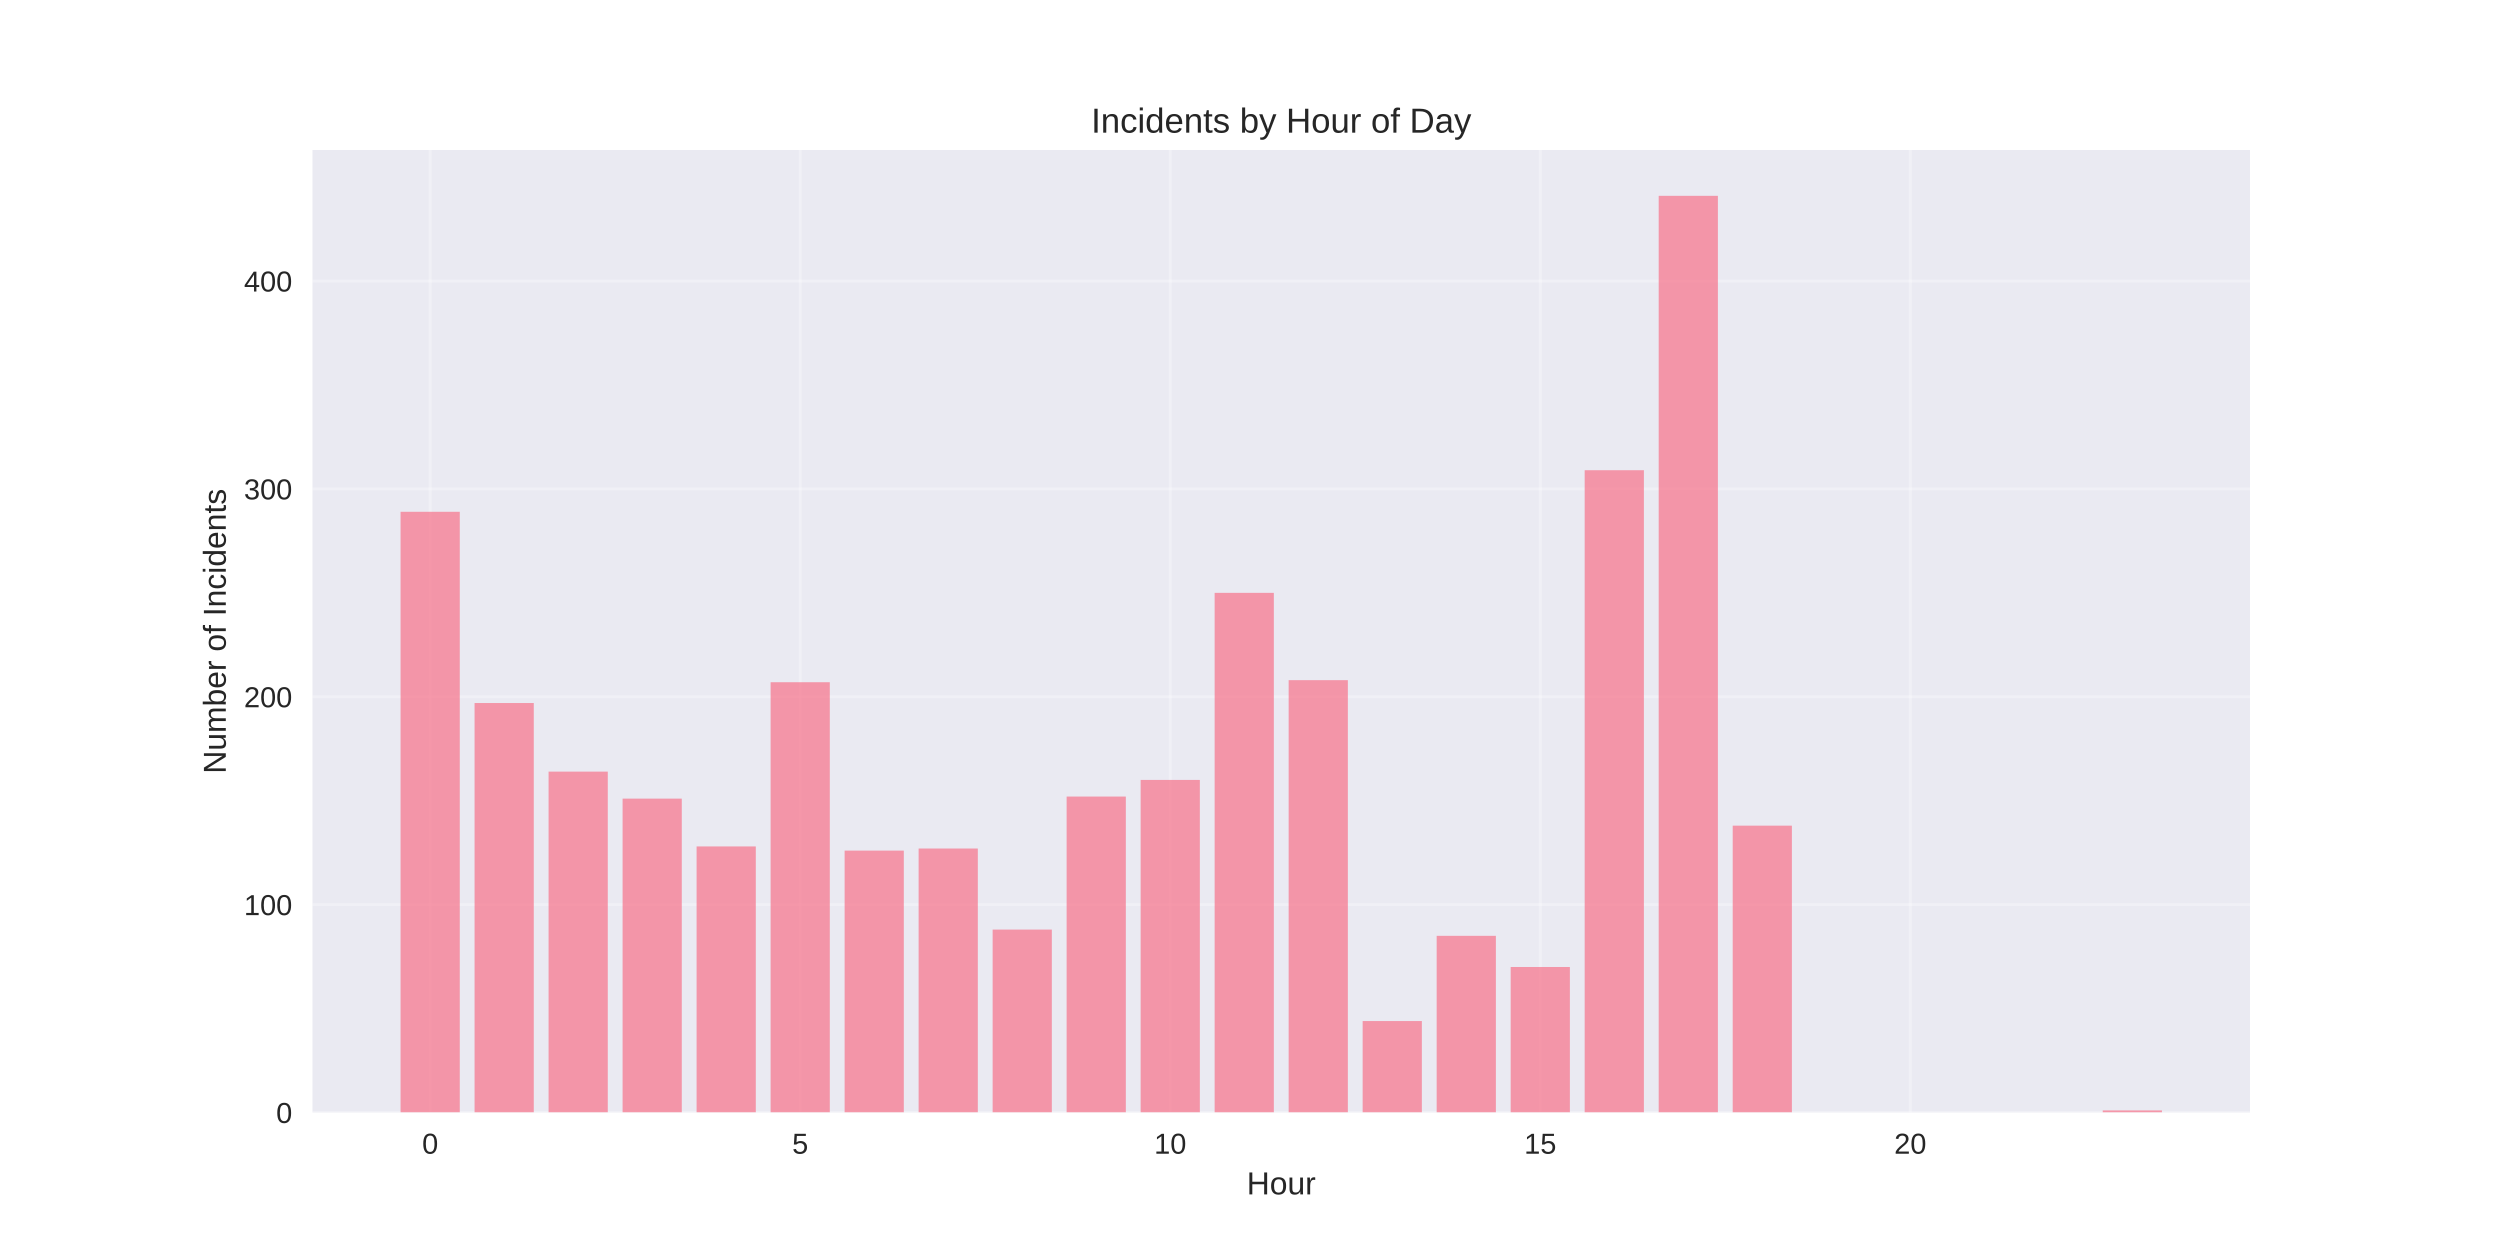
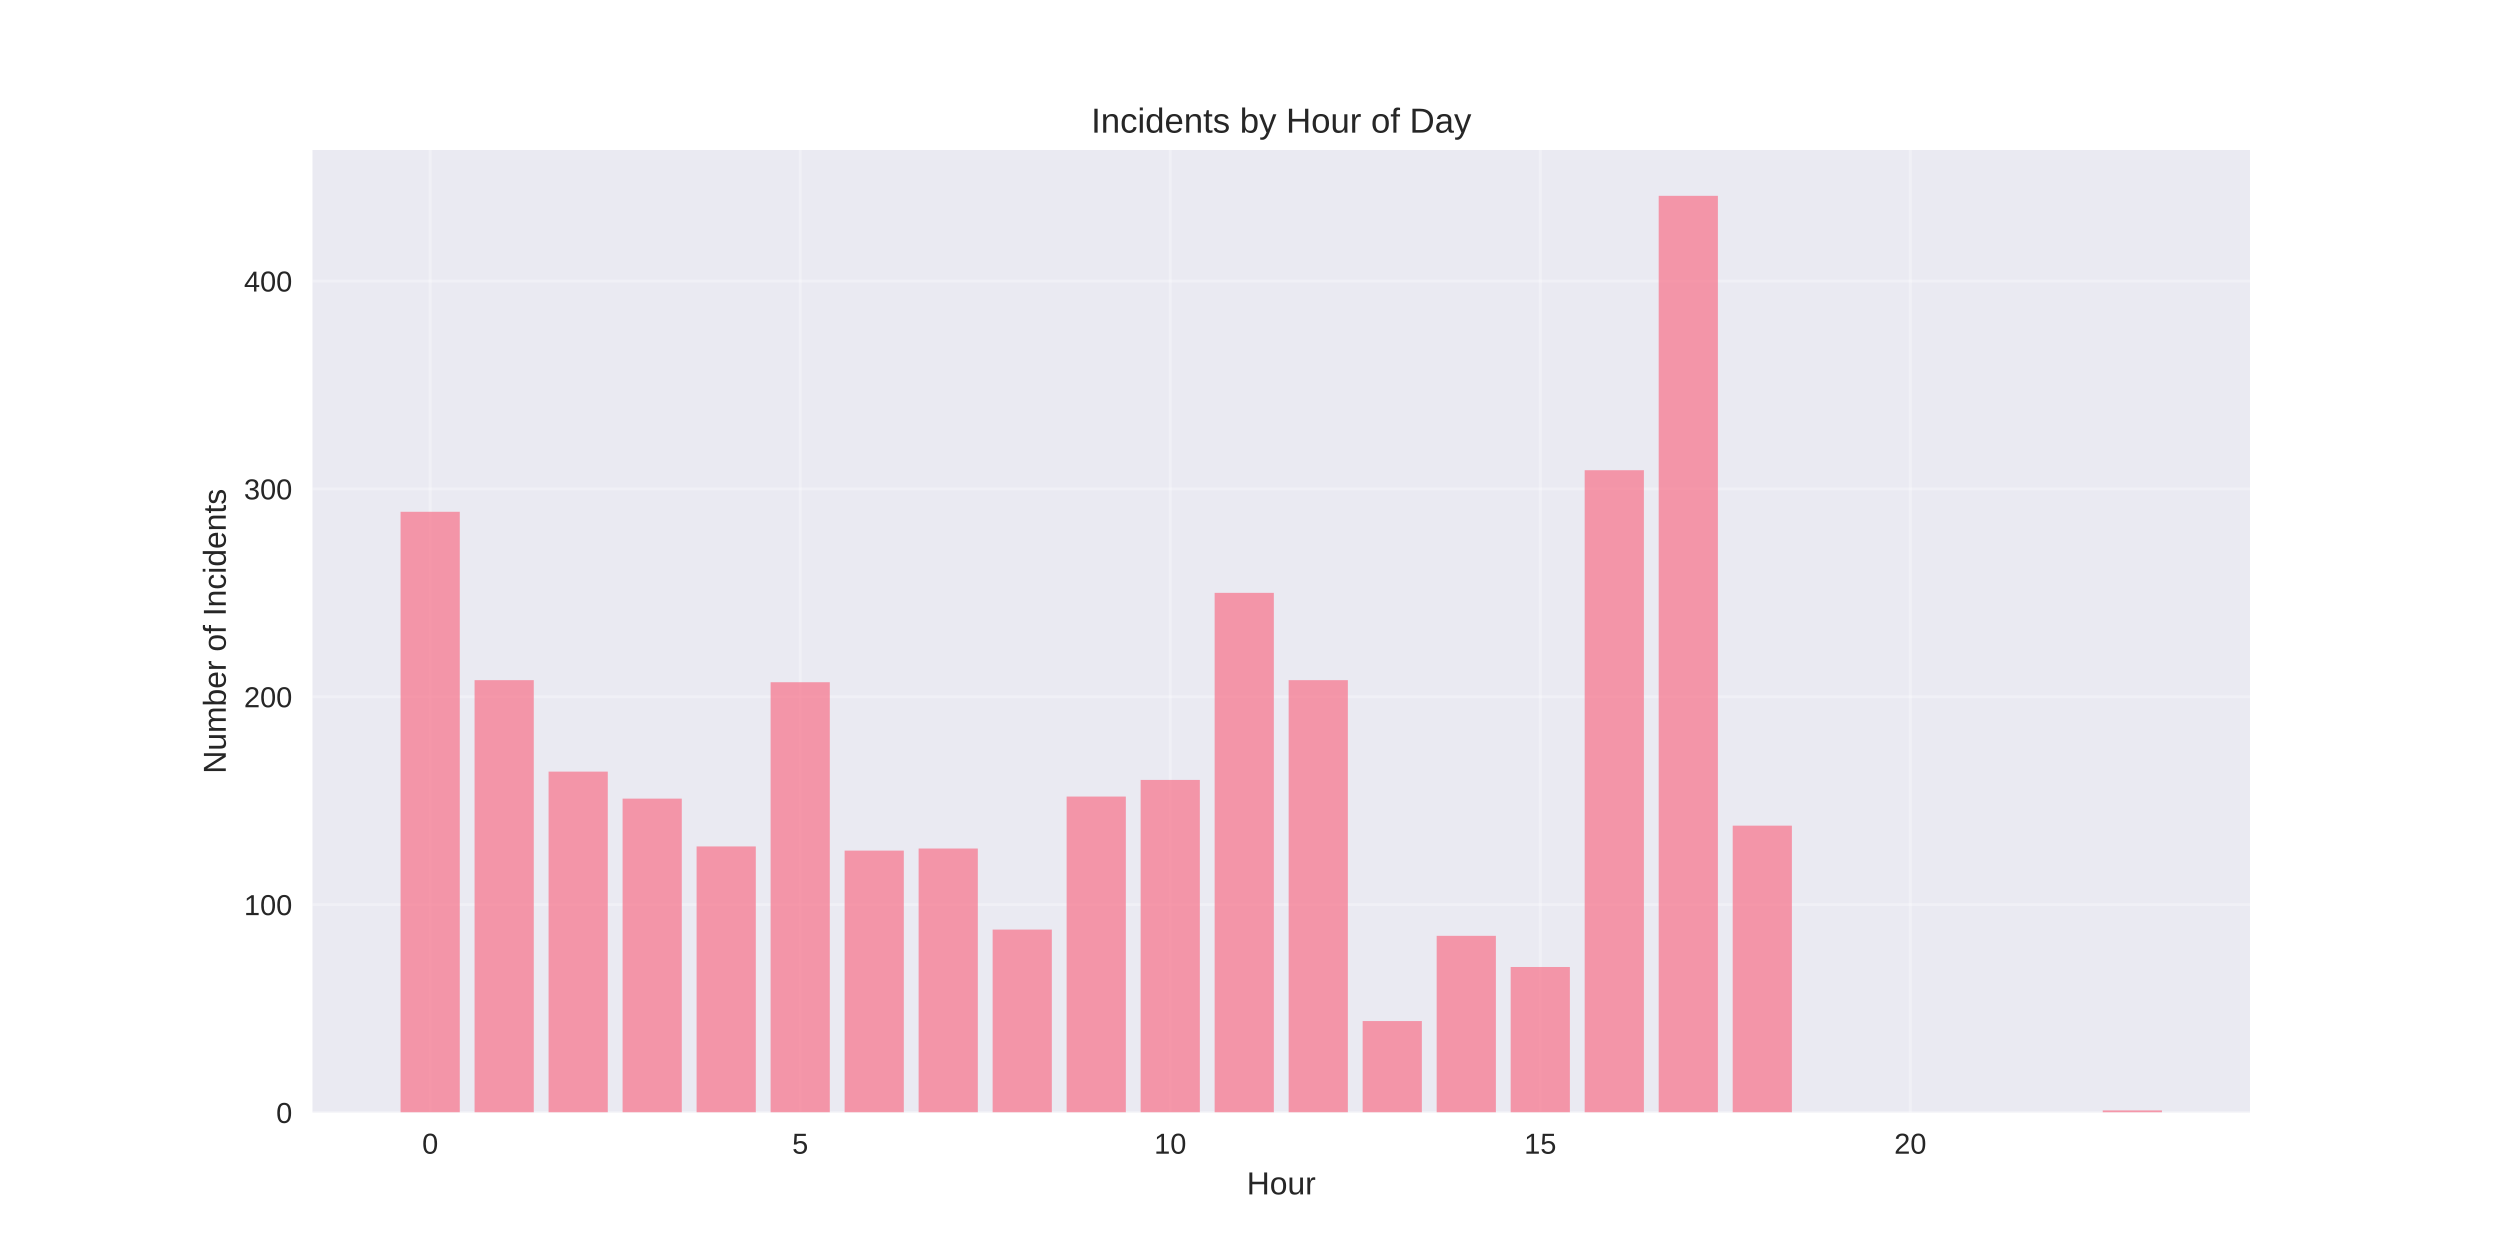
<svg xmlns="http://www.w3.org/2000/svg" width="864pt" height="432pt" viewBox="0 0 864 432" version="1.1">
  <defs>
    <style type="text/css">*{stroke-linejoin: round; stroke-linecap: butt}</style>
  </defs>
  <g id="figure_1">
    <g id="patch_1">
      <path d="M 0 432  L 864 432  L 864 0  L 0 0  z " style="fill: #ffffff" />
    </g>
    <g id="axes_1">
      <g id="patch_2">
        <path d="M 108 384.48  L 777.6 384.48  L 777.6 51.84  L 108 51.84  z " style="fill: #eaeaf2" />
      </g>
      <g id="matplotlib.axis_1">
        <g id="xtick_1">
          <g id="line2d_1">
-             <path d="M 148.667 384.48  L 148.667 51.84  " clip-path="url(#pf707d37b0b)" style="fill: none; stroke: #ffffff; stroke-opacity: 0.3; stroke-linecap: round" />
+             <path d="M 148.667 384.48  L 148.667 51.84  " clip-path="url(#p01628c25c1)" style="fill: none; stroke: #ffffff; stroke-opacity: 0.3; stroke-linecap: round" />
          </g>
          <g id="line2d_2" />
          <g id="text_1">
            <text style="fill: #262626; font: 10px 'Arial', 'Liberation Sans', 'DejaVu Sans', 'Bitstream Vera Sans', sans-serif; text-anchor: middle" x="148.667" y="398.727" transform="rotate(-0 148.6671 398.7269)">0</text>
          </g>
        </g>
        <g id="xtick_2">
          <g id="line2d_3">
-             <path d="M 276.551 384.48  L 276.551 51.84  " clip-path="url(#pf707d37b0b)" style="fill: none; stroke: #ffffff; stroke-opacity: 0.3; stroke-linecap: round" />
+             <path d="M 276.551 384.48  L 276.551 51.84  " clip-path="url(#p01628c25c1)" style="fill: none; stroke: #ffffff; stroke-opacity: 0.3; stroke-linecap: round" />
          </g>
          <g id="line2d_4" />
          <g id="text_2">
            <text style="fill: #262626; font: 10px 'Arial', 'Liberation Sans', 'DejaVu Sans', 'Bitstream Vera Sans', sans-serif; text-anchor: middle" x="276.551" y="398.727" transform="rotate(-0 276.551 398.7269)">5</text>
          </g>
        </g>
        <g id="xtick_3">
          <g id="line2d_5">
-             <path d="M 404.435 384.48  L 404.435 51.84  " clip-path="url(#pf707d37b0b)" style="fill: none; stroke: #ffffff; stroke-opacity: 0.3; stroke-linecap: round" />
+             <path d="M 404.435 384.48  L 404.435 51.84  " clip-path="url(#p01628c25c1)" style="fill: none; stroke: #ffffff; stroke-opacity: 0.3; stroke-linecap: round" />
          </g>
          <g id="line2d_6" />
          <g id="text_3">
            <text style="fill: #262626; font: 10px 'Arial', 'Liberation Sans', 'DejaVu Sans', 'Bitstream Vera Sans', sans-serif; text-anchor: middle" x="404.435" y="398.727" transform="rotate(-0 404.4348 398.7269)">10</text>
          </g>
        </g>
        <g id="xtick_4">
          <g id="line2d_7">
-             <path d="M 532.319 384.48  L 532.319 51.84  " clip-path="url(#pf707d37b0b)" style="fill: none; stroke: #ffffff; stroke-opacity: 0.3; stroke-linecap: round" />
+             <path d="M 532.319 384.48  L 532.319 51.84  " clip-path="url(#p01628c25c1)" style="fill: none; stroke: #ffffff; stroke-opacity: 0.3; stroke-linecap: round" />
          </g>
          <g id="line2d_8" />
          <g id="text_4">
            <text style="fill: #262626; font: 10px 'Arial', 'Liberation Sans', 'DejaVu Sans', 'Bitstream Vera Sans', sans-serif; text-anchor: middle" x="532.319" y="398.727" transform="rotate(-0 532.3187 398.7269)">15</text>
          </g>
        </g>
        <g id="xtick_5">
          <g id="line2d_9">
-             <path d="M 660.203 384.48  L 660.203 51.84  " clip-path="url(#pf707d37b0b)" style="fill: none; stroke: #ffffff; stroke-opacity: 0.3; stroke-linecap: round" />
+             <path d="M 660.203 384.48  L 660.203 51.84  " clip-path="url(#p01628c25c1)" style="fill: none; stroke: #ffffff; stroke-opacity: 0.3; stroke-linecap: round" />
          </g>
          <g id="line2d_10" />
          <g id="text_5">
            <text style="fill: #262626; font: 10px 'Arial', 'Liberation Sans', 'DejaVu Sans', 'Bitstream Vera Sans', sans-serif; text-anchor: middle" x="660.203" y="398.727" transform="rotate(-0 660.2026 398.7269)">20</text>
          </g>
        </g>
        <g id="text_6">
          <text style="fill: #262626; font: 11px 'Arial', 'Liberation Sans', 'DejaVu Sans', 'Bitstream Vera Sans', sans-serif; text-anchor: middle" x="442.8" y="412.773" transform="rotate(-0 442.8 412.7734)">Hour</text>
        </g>
      </g>
      <g id="matplotlib.axis_2">
        <g id="ytick_1">
          <g id="line2d_11">
-             <path d="M 108 384.48  L 777.6 384.48  " clip-path="url(#pf707d37b0b)" style="fill: none; stroke: #ffffff; stroke-opacity: 0.3; stroke-linecap: round" />
+             <path d="M 108 384.48  L 777.6 384.48  " clip-path="url(#p01628c25c1)" style="fill: none; stroke: #ffffff; stroke-opacity: 0.3; stroke-linecap: round" />
          </g>
          <g id="line2d_12" />
          <g id="text_7">
            <text style="fill: #262626; font: 10px 'Arial', 'Liberation Sans', 'DejaVu Sans', 'Bitstream Vera Sans', sans-serif; text-anchor: end" x="101" y="388.103" transform="rotate(-0 101 388.1034)">0</text>
          </g>
        </g>
        <g id="ytick_2">
          <g id="line2d_13">
-             <path d="M 108 312.643  L 777.6 312.643  " clip-path="url(#pf707d37b0b)" style="fill: none; stroke: #ffffff; stroke-opacity: 0.3; stroke-linecap: round" />
+             <path d="M 108 312.643  L 777.6 312.643  " clip-path="url(#p01628c25c1)" style="fill: none; stroke: #ffffff; stroke-opacity: 0.3; stroke-linecap: round" />
          </g>
          <g id="line2d_14" />
          <g id="text_8">
            <text style="fill: #262626; font: 10px 'Arial', 'Liberation Sans', 'DejaVu Sans', 'Bitstream Vera Sans', sans-serif; text-anchor: end" x="101" y="316.267" transform="rotate(-0 101 316.2667)">100</text>
          </g>
        </g>
        <g id="ytick_3">
          <g id="line2d_15">
-             <path d="M 108 240.807  L 777.6 240.807  " clip-path="url(#pf707d37b0b)" style="fill: none; stroke: #ffffff; stroke-opacity: 0.3; stroke-linecap: round" />
+             <path d="M 108 240.807  L 777.6 240.807  " clip-path="url(#p01628c25c1)" style="fill: none; stroke: #ffffff; stroke-opacity: 0.3; stroke-linecap: round" />
          </g>
          <g id="line2d_16" />
          <g id="text_9">
            <text style="fill: #262626; font: 10px 'Arial', 'Liberation Sans', 'DejaVu Sans', 'Bitstream Vera Sans', sans-serif; text-anchor: end" x="101" y="244.43" transform="rotate(-0 101 244.43)">200</text>
          </g>
        </g>
        <g id="ytick_4">
          <g id="line2d_17">
-             <path d="M 108 168.97  L 777.6 168.97  " clip-path="url(#pf707d37b0b)" style="fill: none; stroke: #ffffff; stroke-opacity: 0.3; stroke-linecap: round" />
+             <path d="M 108 168.97  L 777.6 168.97  " clip-path="url(#p01628c25c1)" style="fill: none; stroke: #ffffff; stroke-opacity: 0.3; stroke-linecap: round" />
          </g>
          <g id="line2d_18" />
          <g id="text_10">
            <text style="fill: #262626; font: 10px 'Arial', 'Liberation Sans', 'DejaVu Sans', 'Bitstream Vera Sans', sans-serif; text-anchor: end" x="101" y="172.593" transform="rotate(-0 101 172.5932)">300</text>
          </g>
        </g>
        <g id="ytick_5">
          <g id="line2d_19">
-             <path d="M 108 97.133  L 777.6 97.133  " clip-path="url(#pf707d37b0b)" style="fill: none; stroke: #ffffff; stroke-opacity: 0.3; stroke-linecap: round" />
+             <path d="M 108 97.133  L 777.6 97.133  " clip-path="url(#p01628c25c1)" style="fill: none; stroke: #ffffff; stroke-opacity: 0.3; stroke-linecap: round" />
          </g>
          <g id="line2d_20" />
          <g id="text_11">
            <text style="fill: #262626; font: 10px 'Arial', 'Liberation Sans', 'DejaVu Sans', 'Bitstream Vera Sans', sans-serif; text-anchor: end" x="101" y="100.756" transform="rotate(-0 101 100.7565)">400</text>
          </g>
        </g>
        <g id="text_12">
          <text style="fill: #262626; font: 11px 'Arial', 'Liberation Sans', 'DejaVu Sans', 'Bitstream Vera Sans', sans-serif; text-anchor: middle" x="78.035" y="218.16" transform="rotate(-90 78.03469 218.16)">Number of Incidents</text>
        </g>
      </g>
      <g id="patch_3">
-         <path d="M 138.436 384.48  L 158.898 384.48  L 158.898 176.872  L 138.436 176.872  z " clip-path="url(#pf707d37b0b)" style="fill: #f77189; opacity: 0.7" />
+         <path d="M 138.436 384.48  L 158.898 384.48  L 158.898 176.872  L 138.436 176.872  z " clip-path="url(#p01628c25c1)" style="fill: #f77189; opacity: 0.7" />
      </g>
      <g id="patch_4">
-         <path d="M 164.013 384.48  L 184.475 384.48  L 184.475 242.962  L 164.013 242.962  z " clip-path="url(#pf707d37b0b)" style="fill: #f77189; opacity: 0.7" />
+         <path d="M 164.013 384.48  L 184.475 384.48  L 184.475 235.06  L 164.013 235.06  z " clip-path="url(#p01628c25c1)" style="fill: #f77189; opacity: 0.7" />
      </g>
      <g id="patch_5">
-         <path d="M 189.59 384.48  L 210.051 384.48  L 210.051 266.668  L 189.59 266.668  z " clip-path="url(#pf707d37b0b)" style="fill: #f77189; opacity: 0.7" />
+         <path d="M 189.59 384.48  L 210.051 384.48  L 210.051 266.668  L 189.59 266.668  z " clip-path="url(#p01628c25c1)" style="fill: #f77189; opacity: 0.7" />
      </g>
      <g id="patch_6">
-         <path d="M 215.167 384.48  L 235.628 384.48  L 235.628 276.007  L 215.167 276.007  z " clip-path="url(#pf707d37b0b)" style="fill: #f77189; opacity: 0.7" />
+         <path d="M 215.167 384.48  L 235.628 384.48  L 235.628 276.007  L 215.167 276.007  z " clip-path="url(#p01628c25c1)" style="fill: #f77189; opacity: 0.7" />
      </g>
      <g id="patch_7">
-         <path d="M 240.743 384.48  L 261.205 384.48  L 261.205 292.529  L 240.743 292.529  z " clip-path="url(#pf707d37b0b)" style="fill: #f77189; opacity: 0.7" />
+         <path d="M 240.743 384.48  L 261.205 384.48  L 261.205 292.529  L 240.743 292.529  z " clip-path="url(#p01628c25c1)" style="fill: #f77189; opacity: 0.7" />
      </g>
      <g id="patch_8">
-         <path d="M 266.32 384.48  L 286.782 384.48  L 286.782 235.778  L 266.32 235.778  z " clip-path="url(#pf707d37b0b)" style="fill: #f77189; opacity: 0.7" />
+         <path d="M 266.32 384.48  L 286.782 384.48  L 286.782 235.778  L 266.32 235.778  z " clip-path="url(#p01628c25c1)" style="fill: #f77189; opacity: 0.7" />
      </g>
      <g id="patch_9">
-         <path d="M 291.897 384.48  L 312.358 384.48  L 312.358 293.966  L 291.897 293.966  z " clip-path="url(#pf707d37b0b)" style="fill: #f77189; opacity: 0.7" />
+         <path d="M 291.897 384.48  L 312.358 384.48  L 312.358 293.966  L 291.897 293.966  z " clip-path="url(#p01628c25c1)" style="fill: #f77189; opacity: 0.7" />
      </g>
      <g id="patch_10">
-         <path d="M 317.474 384.48  L 337.935 384.48  L 337.935 293.247  L 317.474 293.247  z " clip-path="url(#pf707d37b0b)" style="fill: #f77189; opacity: 0.7" />
+         <path d="M 317.474 384.48  L 337.935 384.48  L 337.935 293.247  L 317.474 293.247  z " clip-path="url(#p01628c25c1)" style="fill: #f77189; opacity: 0.7" />
      </g>
      <g id="patch_11">
-         <path d="M 343.051 384.48  L 363.512 384.48  L 363.512 321.264  L 343.051 321.264  z " clip-path="url(#pf707d37b0b)" style="fill: #f77189; opacity: 0.7" />
+         <path d="M 343.051 384.48  L 363.512 384.48  L 363.512 321.264  L 343.051 321.264  z " clip-path="url(#p01628c25c1)" style="fill: #f77189; opacity: 0.7" />
      </g>
      <g id="patch_12">
-         <path d="M 368.627 384.48  L 389.089 384.48  L 389.089 275.288  L 368.627 275.288  z " clip-path="url(#pf707d37b0b)" style="fill: #f77189; opacity: 0.7" />
+         <path d="M 368.627 384.48  L 389.089 384.48  L 389.089 275.288  L 368.627 275.288  z " clip-path="url(#p01628c25c1)" style="fill: #f77189; opacity: 0.7" />
      </g>
      <g id="patch_13">
-         <path d="M 394.204 384.48  L 414.666 384.48  L 414.666 269.541  L 394.204 269.541  z " clip-path="url(#pf707d37b0b)" style="fill: #f77189; opacity: 0.7" />
+         <path d="M 394.204 384.48  L 414.666 384.48  L 414.666 269.541  L 394.204 269.541  z " clip-path="url(#p01628c25c1)" style="fill: #f77189; opacity: 0.7" />
      </g>
      <g id="patch_14">
-         <path d="M 419.781 384.48  L 440.242 384.48  L 440.242 204.888  L 419.781 204.888  z " clip-path="url(#pf707d37b0b)" style="fill: #f77189; opacity: 0.7" />
+         <path d="M 419.781 384.48  L 440.242 384.48  L 440.242 204.888  L 419.781 204.888  z " clip-path="url(#p01628c25c1)" style="fill: #f77189; opacity: 0.7" />
      </g>
      <g id="patch_15">
-         <path d="M 445.358 384.48  L 465.819 384.48  L 465.819 235.06  L 445.358 235.06  z " clip-path="url(#pf707d37b0b)" style="fill: #f77189; opacity: 0.7" />
+         <path d="M 445.358 384.48  L 465.819 384.48  L 465.819 235.06  L 445.358 235.06  z " clip-path="url(#p01628c25c1)" style="fill: #f77189; opacity: 0.7" />
      </g>
      <g id="patch_16">
-         <path d="M 470.934 384.48  L 491.396 384.48  L 491.396 352.872  L 470.934 352.872  z " clip-path="url(#pf707d37b0b)" style="fill: #f77189; opacity: 0.7" />
+         <path d="M 470.934 384.48  L 491.396 384.48  L 491.396 352.872  L 470.934 352.872  z " clip-path="url(#p01628c25c1)" style="fill: #f77189; opacity: 0.7" />
      </g>
      <g id="patch_17">
-         <path d="M 496.511 384.48  L 516.973 384.48  L 516.973 323.419  L 496.511 323.419  z " clip-path="url(#pf707d37b0b)" style="fill: #f77189; opacity: 0.7" />
+         <path d="M 496.511 384.48  L 516.973 384.48  L 516.973 323.419  L 496.511 323.419  z " clip-path="url(#p01628c25c1)" style="fill: #f77189; opacity: 0.7" />
      </g>
      <g id="patch_18">
-         <path d="M 522.088 384.48  L 542.549 384.48  L 542.549 334.194  L 522.088 334.194  z " clip-path="url(#pf707d37b0b)" style="fill: #f77189; opacity: 0.7" />
+         <path d="M 522.088 384.48  L 542.549 384.48  L 542.549 334.194  L 522.088 334.194  z " clip-path="url(#p01628c25c1)" style="fill: #f77189; opacity: 0.7" />
      </g>
      <g id="patch_19">
-         <path d="M 547.665 384.48  L 568.126 384.48  L 568.126 162.504  L 547.665 162.504  z " clip-path="url(#pf707d37b0b)" style="fill: #f77189; opacity: 0.7" />
+         <path d="M 547.665 384.48  L 568.126 384.48  L 568.126 162.504  L 547.665 162.504  z " clip-path="url(#p01628c25c1)" style="fill: #f77189; opacity: 0.7" />
      </g>
      <g id="patch_20">
-         <path d="M 573.242 384.48  L 593.703 384.48  L 593.703 67.68  L 573.242 67.68  z " clip-path="url(#pf707d37b0b)" style="fill: #f77189; opacity: 0.7" />
+         <path d="M 573.242 384.48  L 593.703 384.48  L 593.703 67.68  L 573.242 67.68  z " clip-path="url(#p01628c25c1)" style="fill: #f77189; opacity: 0.7" />
      </g>
      <g id="patch_21">
-         <path d="M 598.818 384.48  L 619.28 384.48  L 619.28 285.345  L 598.818 285.345  z " clip-path="url(#pf707d37b0b)" style="fill: #f77189; opacity: 0.7" />
+         <path d="M 598.818 384.48  L 619.28 384.48  L 619.28 285.345  L 598.818 285.345  z " clip-path="url(#p01628c25c1)" style="fill: #f77189; opacity: 0.7" />
      </g>
      <g id="patch_22">
-         <path d="M 726.702 384.48  L 747.164 384.48  L 747.164 383.762  L 726.702 383.762  z " clip-path="url(#pf707d37b0b)" style="fill: #f77189; opacity: 0.7" />
+         <path d="M 726.702 384.48  L 747.164 384.48  L 747.164 383.762  L 726.702 383.762  z " clip-path="url(#p01628c25c1)" style="fill: #f77189; opacity: 0.7" />
      </g>
      <g id="patch_23">
        <path d="M 108 384.48  L 108 51.84  " style="fill: none" />
      </g>
      <g id="patch_24">
        <path d="M 777.6 384.48  L 777.6 51.84  " style="fill: none" />
      </g>
      <g id="patch_25">
        <path d="M 108 384.48  L 777.6 384.48  " style="fill: none" />
      </g>
      <g id="patch_26">
        <path d="M 108 51.84  L 777.6 51.84  " style="fill: none" />
      </g>
      <g id="text_13">
        <text style="fill: #262626; font: 12px 'Arial', 'Liberation Sans', 'DejaVu Sans', 'Bitstream Vera Sans', sans-serif; text-anchor: middle" x="442.8" y="45.84" transform="rotate(-0 442.8 45.84)">Incidents by Hour of Day</text>
      </g>
    </g>
  </g>
  <defs>
-     <clipPath id="pf707d37b0b">
+     <clipPath id="p01628c25c1">
      <rect x="108" y="51.84" width="669.6" height="332.64" />
    </clipPath>
  </defs>
</svg>
